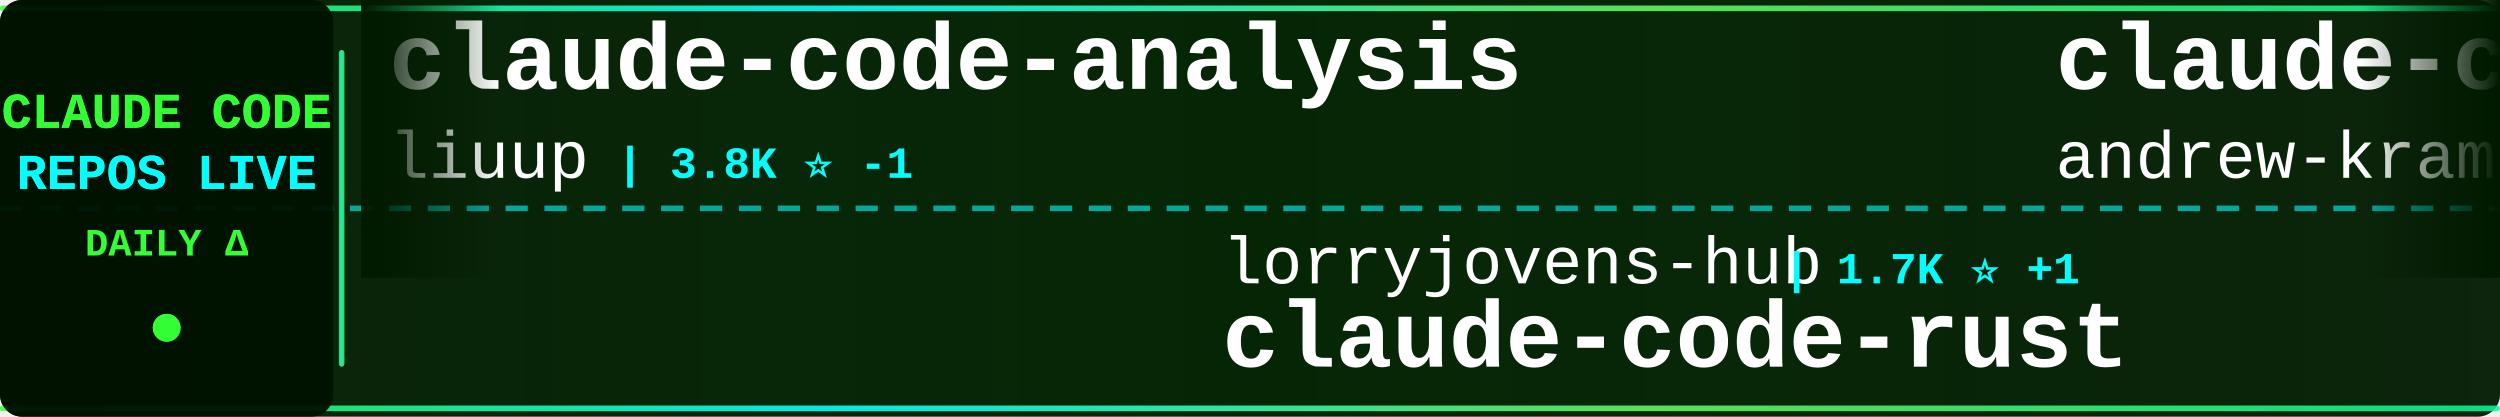
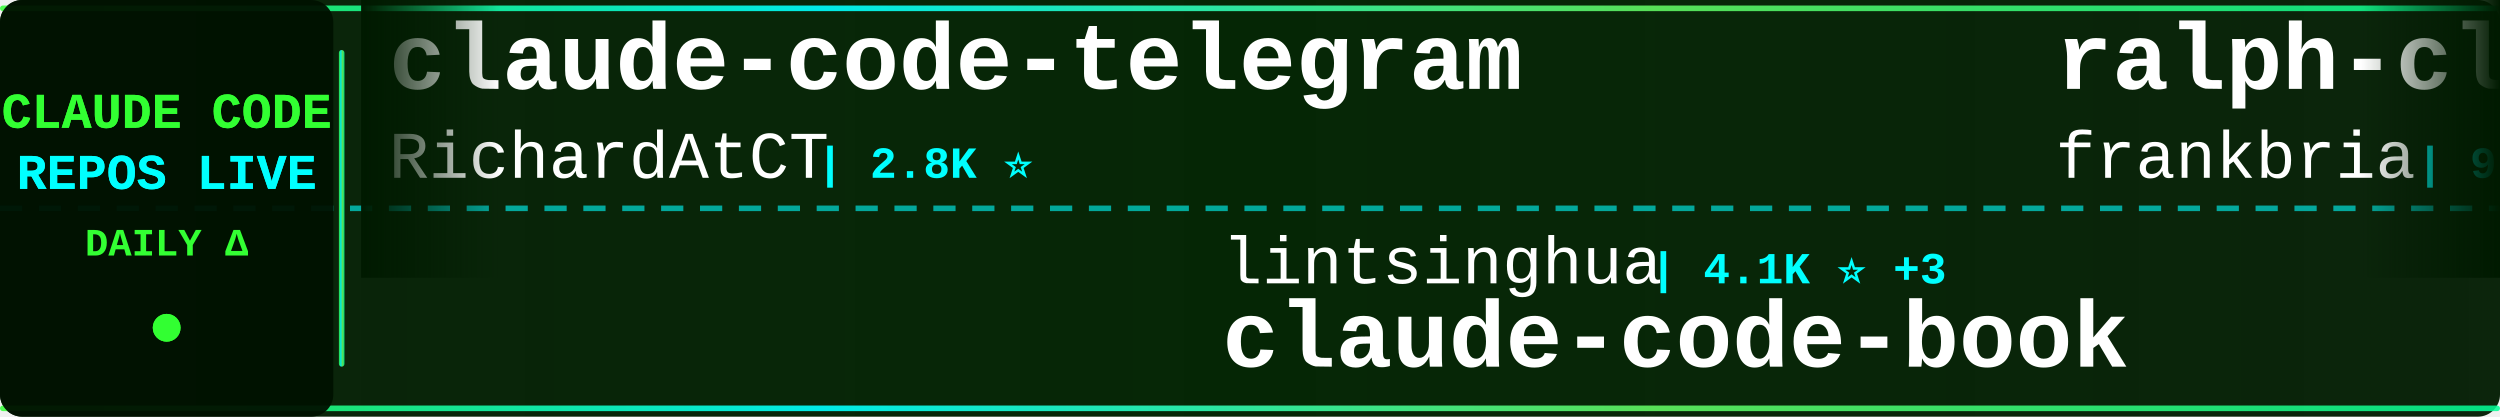
<svg xmlns="http://www.w3.org/2000/svg" width="900" height="150">
  <defs>
    <linearGradient id="tickerBg" x1="0%" y1="0%" x2="100%" y2="0%">
      <stop offset="0%" style="stop-color:#001a00;stop-opacity:0.95" />
      <stop offset="50%" style="stop-color:#002200;stop-opacity:0.98" />
      <stop offset="100%" style="stop-color:#001a00;stop-opacity:0.95" />
    </linearGradient>
    <linearGradient id="borderGrad" x1="0%" y1="0%" x2="100%" y2="0%">
      <stop offset="0%" style="stop-color:#33ff33;stop-opacity:0.85">
        <animate attributeName="stop-opacity" values="0.85;1;0.85" dur="2s" repeatCount="indefinite" />
      </stop>
      <stop offset="33%" style="stop-color:#00ffff;stop-opacity:0.9">
        <animate attributeName="stop-opacity" values="0.9;1;0.9" dur="2.2s" repeatCount="indefinite" />
      </stop>
      <stop offset="66%" style="stop-color:#66ff66;stop-opacity:0.85">
        <animate attributeName="stop-opacity" values="0.85;1;0.85" dur="1.8s" repeatCount="indefinite" />
      </stop>
      <stop offset="100%" style="stop-color:#00ff99;stop-opacity:0.85">
        <animate attributeName="stop-opacity" values="0.85;1;0.85" dur="2s" repeatCount="indefinite" />
      </stop>
    </linearGradient>
    <filter id="textGlow">
      <feGaussianBlur stdDeviation="0.1" result="coloredBlur" />
      <feMerge>
        <feMergeNode in="coloredBlur" />
        <feMergeNode in="SourceGraphic" />
      </feMerge>
    </filter>
    <filter id="metricGlow">
      <feGaussianBlur stdDeviation="0.2" result="coloredBlur" />
      <feMerge>
        <feMergeNode in="coloredBlur" />
        <feMergeNode in="SourceGraphic" />
      </feMerge>
    </filter>
    <linearGradient id="leftFade" x1="0%" y1="0%" x2="100%" y2="0%">
      <stop offset="0%" style="stop-color:#001a00;stop-opacity:1" />
      <stop offset="100%" style="stop-color:#001a00;stop-opacity:0" />
    </linearGradient>
    <linearGradient id="rightFade" x1="0%" y1="0%" x2="100%" y2="0%">
      <stop offset="0%" style="stop-color:#001a00;stop-opacity:0" />
      <stop offset="100%" style="stop-color:#001a00;stop-opacity:1" />
    </linearGradient>
  </defs>
  <rect width="900" height="150" fill="url(#tickerBg)" rx="8" />
  <rect x="0" y="2" width="900" height="2" fill="url(#borderGrad)" rx="1" />
  <rect x="0" y="146" width="900" height="2" fill="url(#borderGrad)" rx="1" />
  <line x1="0" y1="75" x2="900" y2="75" stroke="#00ffff" stroke-width="2" stroke-dasharray="8 6" opacity="0.6" />
  <rect x="0" y="0" width="120" height="150" fill="#001100" opacity="0.95" rx="8" />
  <text x="60" y="46" font-family="'Courier New', monospace" font-size="18" font-weight="bold" fill="#33ff33" text-anchor="middle" filter="url(#textGlow)">
    CLAUDE CODE
  </text>
  <text x="60" y="68" font-family="'Courier New', monospace" font-size="18" font-weight="bold" fill="#00ffff" text-anchor="middle" filter="url(#textGlow)">
    REPOS LIVE
  </text>
  <text x="60" y="92" font-family="'Courier New', monospace" font-size="14" font-weight="bold" fill="#33ff33" text-anchor="middle">
    DAILY Δ
  </text>
  <circle cx="60" cy="118" r="5" fill="#33ff33" filter="url(#metricGlow)">
    <animate attributeName="r" values="4;6;4" dur="1.5s" repeatCount="indefinite" />
    <animate attributeName="opacity" values="0.6;1;0.6" dur="1.5s" repeatCount="indefinite" />
  </circle>
  <rect x="122" y="18" width="2" height="114" fill="url(#borderGrad)" rx="1" />
  <clipPath id="tickerClip">
    <rect x="130" y="0" width="770" height="150" />
  </clipPath>
  <g clip-path="url(#tickerClip)">
    <g id="tickerItems">
      <animateTransform attributeName="transform" attributeType="XML" type="translate" from="0 0" to="-3000 0" dur="54s" repeatCount="indefinite" />
      <g transform="translate(0, 0)">
-         <text x="140" y="32" font-family="'Courier New', monospace" font-size="34" font-weight="bold" fill="#ffffff">claude-code-analysis</text>
-         <text x="140" y="64" font-family="'Courier New', monospace" font-size="24" font-weight="normal" fill="#ffffff" opacity="1.0">liuup</text>
-         <text x="222" y="64" font-family="'Courier New', monospace" font-size="16" font-weight="bold" fill="#00ffff"> | 3.8K ⭐ -1</text>
+         <text x="140" y="32" font-family="'Courier New', monospace" font-size="34" font-weight="bold" fill="#ffffff">claude-code-telegram</text>
+         <text x="140" y="64" font-family="'Courier New', monospace" font-size="24" font-weight="normal" fill="#ffffff" opacity="1.0">RichardAtCT</text>
+         <text x="294" y="64" font-family="'Courier New', monospace" font-size="16" font-weight="bold" fill="#00ffff"> | 2.8K ⭐</text>
      </g>
      <g transform="translate(300, 0)">
-         <text x="140" y="102" font-family="'Courier New', monospace" font-size="24" font-weight="normal" fill="#ffffff" opacity="1.0">lorryjovens-hub</text>
-         <text x="342" y="102" font-family="'Courier New', monospace" font-size="16" font-weight="bold" fill="#00ffff"> | 1.7K ⭐ +1</text>
-         <text x="140" y="132" font-family="'Courier New', monospace" font-size="34" font-weight="bold" fill="#ffffff">claude-code-rust</text>
+         <text x="140" y="102" font-family="'Courier New', monospace" font-size="24" font-weight="normal" fill="#ffffff" opacity="1.0">lintsinghua</text>
+         <text x="294" y="102" font-family="'Courier New', monospace" font-size="16" font-weight="bold" fill="#00ffff"> | 4.1K ⭐ +3</text>
+         <text x="140" y="132" font-family="'Courier New', monospace" font-size="34" font-weight="bold" fill="#ffffff">claude-code-book</text>
      </g>
      <g transform="translate(600, 0)">
-         <text x="140" y="32" font-family="'Courier New', monospace" font-size="34" font-weight="bold" fill="#ffffff">claude-code-source-build</text>
-         <text x="140" y="64" font-family="'Courier New', monospace" font-size="24" font-weight="normal" fill="#ffffff" opacity="1.0">andrew-kramer-inno</text>
-         <text x="378" y="64" font-family="'Courier New', monospace" font-size="16" font-weight="bold" fill="#00ffff"> | 594 ⭐</text>
+         <text x="140" y="32" font-family="'Courier New', monospace" font-size="34" font-weight="bold" fill="#ffffff">ralph-claude-code</text>
+         <text x="140" y="64" font-family="'Courier New', monospace" font-size="24" font-weight="normal" fill="#ffffff" opacity="1.0">frankbria</text>
+         <text x="270" y="64" font-family="'Courier New', monospace" font-size="16" font-weight="bold" fill="#00ffff"> | 9.6K ⭐ +2</text>
      </g>
      <g transform="translate(900, 0)">
-         <text x="140" y="102" font-family="'Courier New', monospace" font-size="24" font-weight="normal" fill="#ffffff" opacity="1.0">Windy3f3f3f3f</text>
-         <text x="318" y="102" font-family="'Courier New', monospace" font-size="16" font-weight="bold" fill="#00ffff"> | 2.6K ⭐ +1</text>
-         <text x="140" y="132" font-family="'Courier New', monospace" font-size="34" font-weight="bold" fill="#ffffff">claude-code-from-scratch</text>
+         <text x="140" y="102" font-family="'Courier New', monospace" font-size="24" font-weight="normal" fill="#ffffff" opacity="1.0">luyao618</text>
+         <text x="258" y="102" font-family="'Courier New', monospace" font-size="16" font-weight="bold" fill="#00ffff"> | 1.7K ⭐</text>
+         <text x="140" y="132" font-family="'Courier New', monospace" font-size="34" font-weight="bold" fill="#ffffff">Claude-Code-Source-Study</text>
      </g>
      <g transform="translate(1200, 0)">
-         <text x="140" y="32" font-family="'Courier New', monospace" font-size="34" font-weight="bold" fill="#ffffff">Claude-Code</text>
-         <text x="140" y="64" font-family="'Courier New', monospace" font-size="24" font-weight="normal" fill="#ffffff" opacity="1.0">KPR111</text>
-         <text x="234" y="64" font-family="'Courier New', monospace" font-size="16" font-weight="bold" fill="#00ffff"> | 18 ⭐</text>
+         <text x="140" y="32" font-family="'Courier New', monospace" font-size="34" font-weight="bold" fill="#ffffff">pi-vs-claude-code</text>
+         <text x="140" y="64" font-family="'Courier New', monospace" font-size="24" font-weight="normal" fill="#ffffff" opacity="1.0">disler</text>
+         <text x="234" y="64" font-family="'Courier New', monospace" font-size="16" font-weight="bold" fill="#00ffff"> | 1.6K ⭐ +3</text>
      </g>
      <g transform="translate(1500, 0)">
-         <text x="140" y="102" font-family="'Courier New', monospace" font-size="24" font-weight="normal" fill="#ffffff" opacity="1.0">centminmod</text>
-         <text x="282" y="102" font-family="'Courier New', monospace" font-size="16" font-weight="bold" fill="#00ffff"> | 2.6K ⭐</text>
-         <text x="140" y="132" font-family="'Courier New', monospace" font-size="34" font-weight="bold" fill="#ffffff">my-claude-code-setup</text>
+         <text x="140" y="102" font-family="'Courier New', monospace" font-size="24" font-weight="normal" fill="#ffffff" opacity="1.0">diet103</text>
+         <text x="246" y="102" font-family="'Courier New', monospace" font-size="16" font-weight="bold" fill="#00ffff"> | 10.0K ⭐ +1</text>
+         <text x="140" y="132" font-family="'Courier New', monospace" font-size="34" font-weight="bold" fill="#ffffff">claude-code-infrastructu...</text>
      </g>
      <g transform="translate(1800, 0)">
-         <text x="140" y="32" font-family="'Courier New', monospace" font-size="34" font-weight="bold" fill="#ffffff">claude-code</text>
-         <text x="140" y="64" font-family="'Courier New', monospace" font-size="24" font-weight="normal" fill="#ffffff" opacity="1.0">claude-code-best</text>
-         <text x="354" y="64" font-family="'Courier New', monospace" font-size="16" font-weight="bold" fill="#00ffff"> | 22.2K ⭐ +4</text>
+         <text x="140" y="32" font-family="'Courier New', monospace" font-size="34" font-weight="bold" fill="#ffffff">Claude-code</text>
+         <text x="140" y="64" font-family="'Courier New', monospace" font-size="24" font-weight="normal" fill="#ffffff" opacity="1.0">fazxes</text>
+         <text x="234" y="64" font-family="'Courier New', monospace" font-size="16" font-weight="bold" fill="#00ffff"> | 232 ⭐</text>
      </g>
      <g transform="translate(2100, 0)">
-         <text x="140" y="102" font-family="'Courier New', monospace" font-size="24" font-weight="normal" fill="#ffffff" opacity="1.0">anthropics</text>
-         <text x="282" y="102" font-family="'Courier New', monospace" font-size="16" font-weight="bold" fill="#00ffff"> | 171.3K ⭐ +55</text>
-         <text x="140" y="132" font-family="'Courier New', monospace" font-size="34" font-weight="bold" fill="#ffffff">skills</text>
+         <text x="140" y="102" font-family="'Courier New', monospace" font-size="24" font-weight="normal" fill="#ffffff" opacity="1.0">fuergaosi233</text>
+         <text x="306" y="102" font-family="'Courier New', monospace" font-size="16" font-weight="bold" fill="#00ffff"> | 2.8K ⭐</text>
+         <text x="140" y="132" font-family="'Courier New', monospace" font-size="34" font-weight="bold" fill="#ffffff">claude-code-proxy</text>
      </g>
      <g transform="translate(2400, 0)">
-         <text x="140" y="32" font-family="'Courier New', monospace" font-size="34" font-weight="bold" fill="#ffffff">everything-claude-code-z...</text>
-         <text x="140" y="64" font-family="'Courier New', monospace" font-size="24" font-weight="normal" fill="#ffffff" opacity="1.0">xu-xiang</text>
-         <text x="258" y="64" font-family="'Courier New', monospace" font-size="16" font-weight="bold" fill="#00ffff"> | 1.9K ⭐ +4</text>
+         <text x="140" y="32" font-family="'Courier New', monospace" font-size="34" font-weight="bold" fill="#ffffff">andrej-karpathy-skills</text>
+         <text x="140" y="64" font-family="'Courier New', monospace" font-size="24" font-weight="normal" fill="#ffffff" opacity="1.0">multica-ai</text>
+         <text x="282" y="64" font-family="'Courier New', monospace" font-size="16" font-weight="bold" fill="#00ffff"> | 206.2K ⭐ +206</text>
      </g>
      <g transform="translate(2700, 0)">
-         <text x="140" y="102" font-family="'Courier New', monospace" font-size="24" font-weight="normal" fill="#ffffff" opacity="1.0">codeaashu</text>
-         <text x="270" y="102" font-family="'Courier New', monospace" font-size="16" font-weight="bold" fill="#00ffff"> | 3.3K ⭐ +1</text>
-         <text x="140" y="132" font-family="'Courier New', monospace" font-size="34" font-weight="bold" fill="#ffffff">claude-code</text>
+         <text x="140" y="102" font-family="'Courier New', monospace" font-size="24" font-weight="normal" fill="#ffffff" opacity="1.0">ccplugins</text>
+         <text x="270" y="102" font-family="'Courier New', monospace" font-size="16" font-weight="bold" fill="#00ffff"> | 922 ⭐</text>
+         <text x="140" y="132" font-family="'Courier New', monospace" font-size="34" font-weight="bold" fill="#ffffff">awesome-claude-code-plug...</text>
      </g>
      <g transform="translate(3000, 0)">
-         <text x="140" y="32" font-family="'Courier New', monospace" font-size="34" font-weight="bold" fill="#ffffff">claude-code-analysis</text>
-         <text x="140" y="64" font-family="'Courier New', monospace" font-size="24" font-weight="normal" fill="#ffffff" opacity="1.0">liuup</text>
-         <text x="222" y="64" font-family="'Courier New', monospace" font-size="16" font-weight="bold" fill="#00ffff"> | 3.8K ⭐ -1</text>
+         <text x="140" y="32" font-family="'Courier New', monospace" font-size="34" font-weight="bold" fill="#ffffff">claude-code-telegram</text>
+         <text x="140" y="64" font-family="'Courier New', monospace" font-size="24" font-weight="normal" fill="#ffffff" opacity="1.0">RichardAtCT</text>
+         <text x="294" y="64" font-family="'Courier New', monospace" font-size="16" font-weight="bold" fill="#00ffff"> | 2.8K ⭐</text>
      </g>
      <g transform="translate(3300, 0)">
-         <text x="140" y="102" font-family="'Courier New', monospace" font-size="24" font-weight="normal" fill="#ffffff" opacity="1.0">lorryjovens-hub</text>
-         <text x="342" y="102" font-family="'Courier New', monospace" font-size="16" font-weight="bold" fill="#00ffff"> | 1.7K ⭐ +1</text>
-         <text x="140" y="132" font-family="'Courier New', monospace" font-size="34" font-weight="bold" fill="#ffffff">claude-code-rust</text>
+         <text x="140" y="102" font-family="'Courier New', monospace" font-size="24" font-weight="normal" fill="#ffffff" opacity="1.0">lintsinghua</text>
+         <text x="294" y="102" font-family="'Courier New', monospace" font-size="16" font-weight="bold" fill="#00ffff"> | 4.1K ⭐ +3</text>
+         <text x="140" y="132" font-family="'Courier New', monospace" font-size="34" font-weight="bold" fill="#ffffff">claude-code-book</text>
      </g>
      <g transform="translate(3600, 0)">
-         <text x="140" y="32" font-family="'Courier New', monospace" font-size="34" font-weight="bold" fill="#ffffff">claude-code-source-build</text>
-         <text x="140" y="64" font-family="'Courier New', monospace" font-size="24" font-weight="normal" fill="#ffffff" opacity="1.0">andrew-kramer-inno</text>
-         <text x="378" y="64" font-family="'Courier New', monospace" font-size="16" font-weight="bold" fill="#00ffff"> | 594 ⭐</text>
+         <text x="140" y="32" font-family="'Courier New', monospace" font-size="34" font-weight="bold" fill="#ffffff">ralph-claude-code</text>
+         <text x="140" y="64" font-family="'Courier New', monospace" font-size="24" font-weight="normal" fill="#ffffff" opacity="1.0">frankbria</text>
+         <text x="270" y="64" font-family="'Courier New', monospace" font-size="16" font-weight="bold" fill="#00ffff"> | 9.6K ⭐ +2</text>
      </g>
      <g transform="translate(3900, 0)">
-         <text x="140" y="102" font-family="'Courier New', monospace" font-size="24" font-weight="normal" fill="#ffffff" opacity="1.0">Windy3f3f3f3f</text>
-         <text x="318" y="102" font-family="'Courier New', monospace" font-size="16" font-weight="bold" fill="#00ffff"> | 2.6K ⭐ +1</text>
-         <text x="140" y="132" font-family="'Courier New', monospace" font-size="34" font-weight="bold" fill="#ffffff">claude-code-from-scratch</text>
+         <text x="140" y="102" font-family="'Courier New', monospace" font-size="24" font-weight="normal" fill="#ffffff" opacity="1.0">luyao618</text>
+         <text x="258" y="102" font-family="'Courier New', monospace" font-size="16" font-weight="bold" fill="#00ffff"> | 1.7K ⭐</text>
+         <text x="140" y="132" font-family="'Courier New', monospace" font-size="34" font-weight="bold" fill="#ffffff">Claude-Code-Source-Study</text>
      </g>
    </g>
  </g>
  <rect x="130" y="0" width="50" height="100" fill="url(#leftFade)" />
  <rect x="850" y="0" width="50" height="100" fill="url(#rightFade)" />
</svg>
